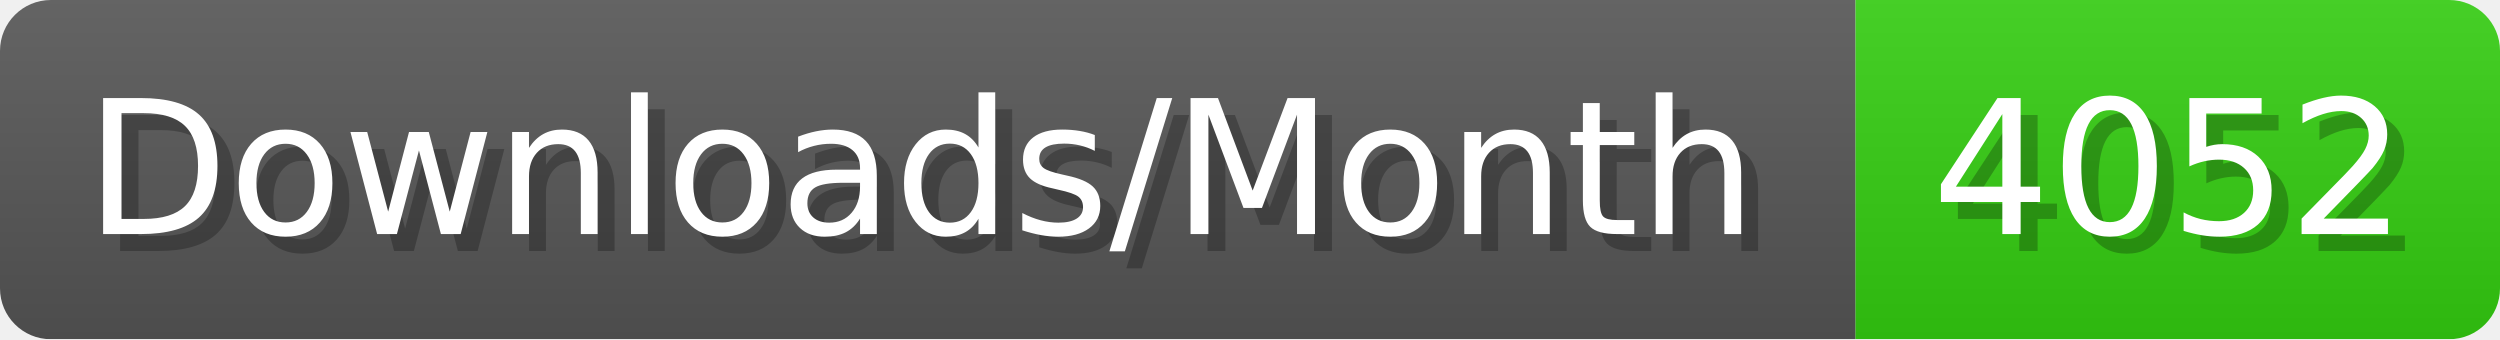
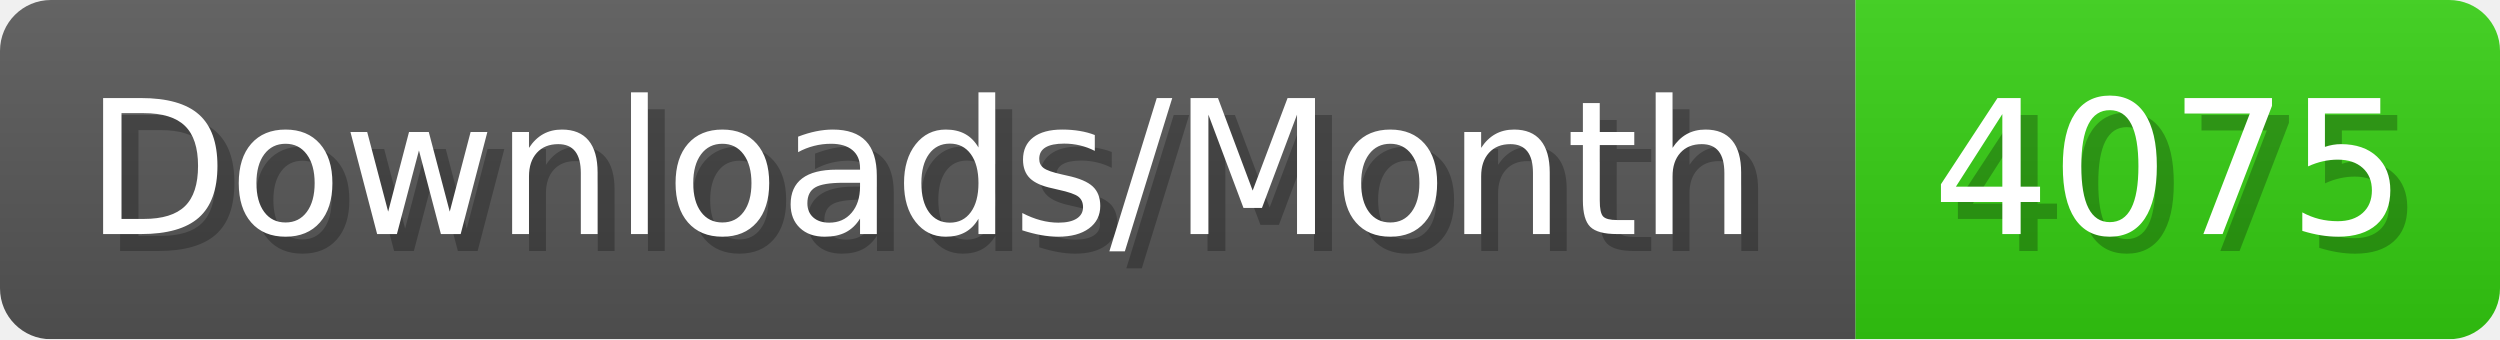
- <svg xmlns="http://www.w3.org/2000/svg" width="147.4" height="20" viewBox="0 0 1474 200" role="img" aria-label="Downloads/Month: 4052">
+ <svg xmlns="http://www.w3.org/2000/svg" width="147.4" height="20" viewBox="0 0 1474 200" role="img" aria-label="Downloads/Month: 4075">
  <linearGradient id="YlXUI" x2="0" y2="100%">
    <stop offset="0" stop-opacity=".1" stop-color="#EEE" />
    <stop offset="1" stop-opacity=".1" />
  </linearGradient>
  <mask id="JHhop">
    <rect width="1474" height="200" rx="30" fill="#FFF" />
  </mask>
  <g mask="url(#JHhop)">
    <rect width="1094" height="200" fill="#555" />
    <rect width="380" height="200" fill="#3C1" x="1094" />
    <rect width="1474" height="200" fill="url(#YlXUI)" />
  </g>
  <g aria-hidden="true" fill="#fff" text-anchor="start" font-family="Verdana,DejaVu Sans,sans-serif" font-size="110">
    <text x="60" y="148" textLength="994" fill="#000" opacity="0.25">Downloads/Month</text>
    <text x="50" y="138" textLength="994">Downloads/Month</text>
-     <text x="1149" y="148" textLength="280" fill="#000" opacity="0.25">4052</text>
-     <text x="1139" y="138" textLength="280">4052</text>
+     <text x="1149" y="148" textLength="280" fill="#000" opacity="0.25">4075</text>
+     <text x="1139" y="138" textLength="280">4075</text>
  </g>
</svg>
